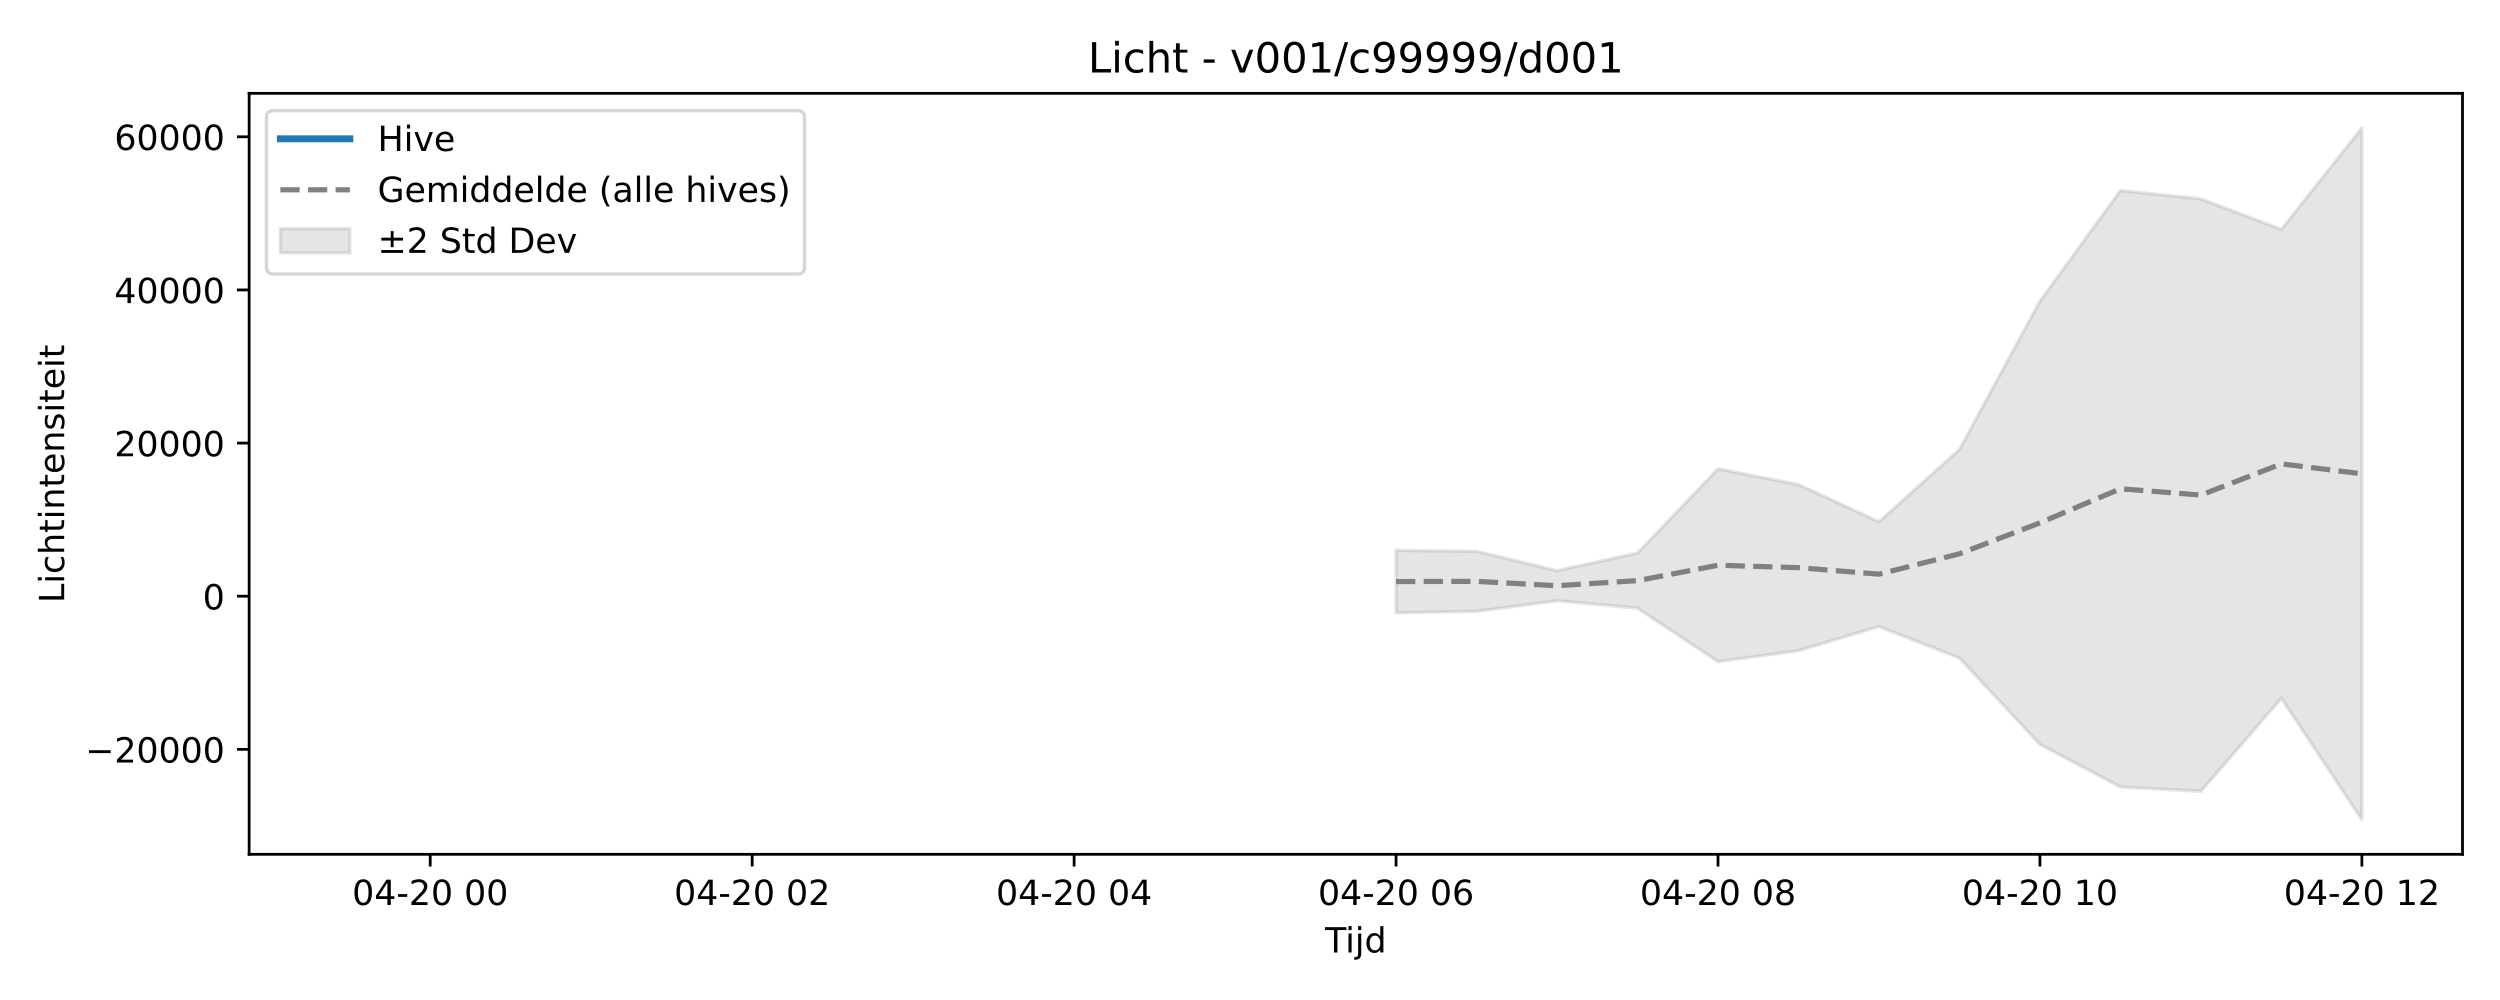
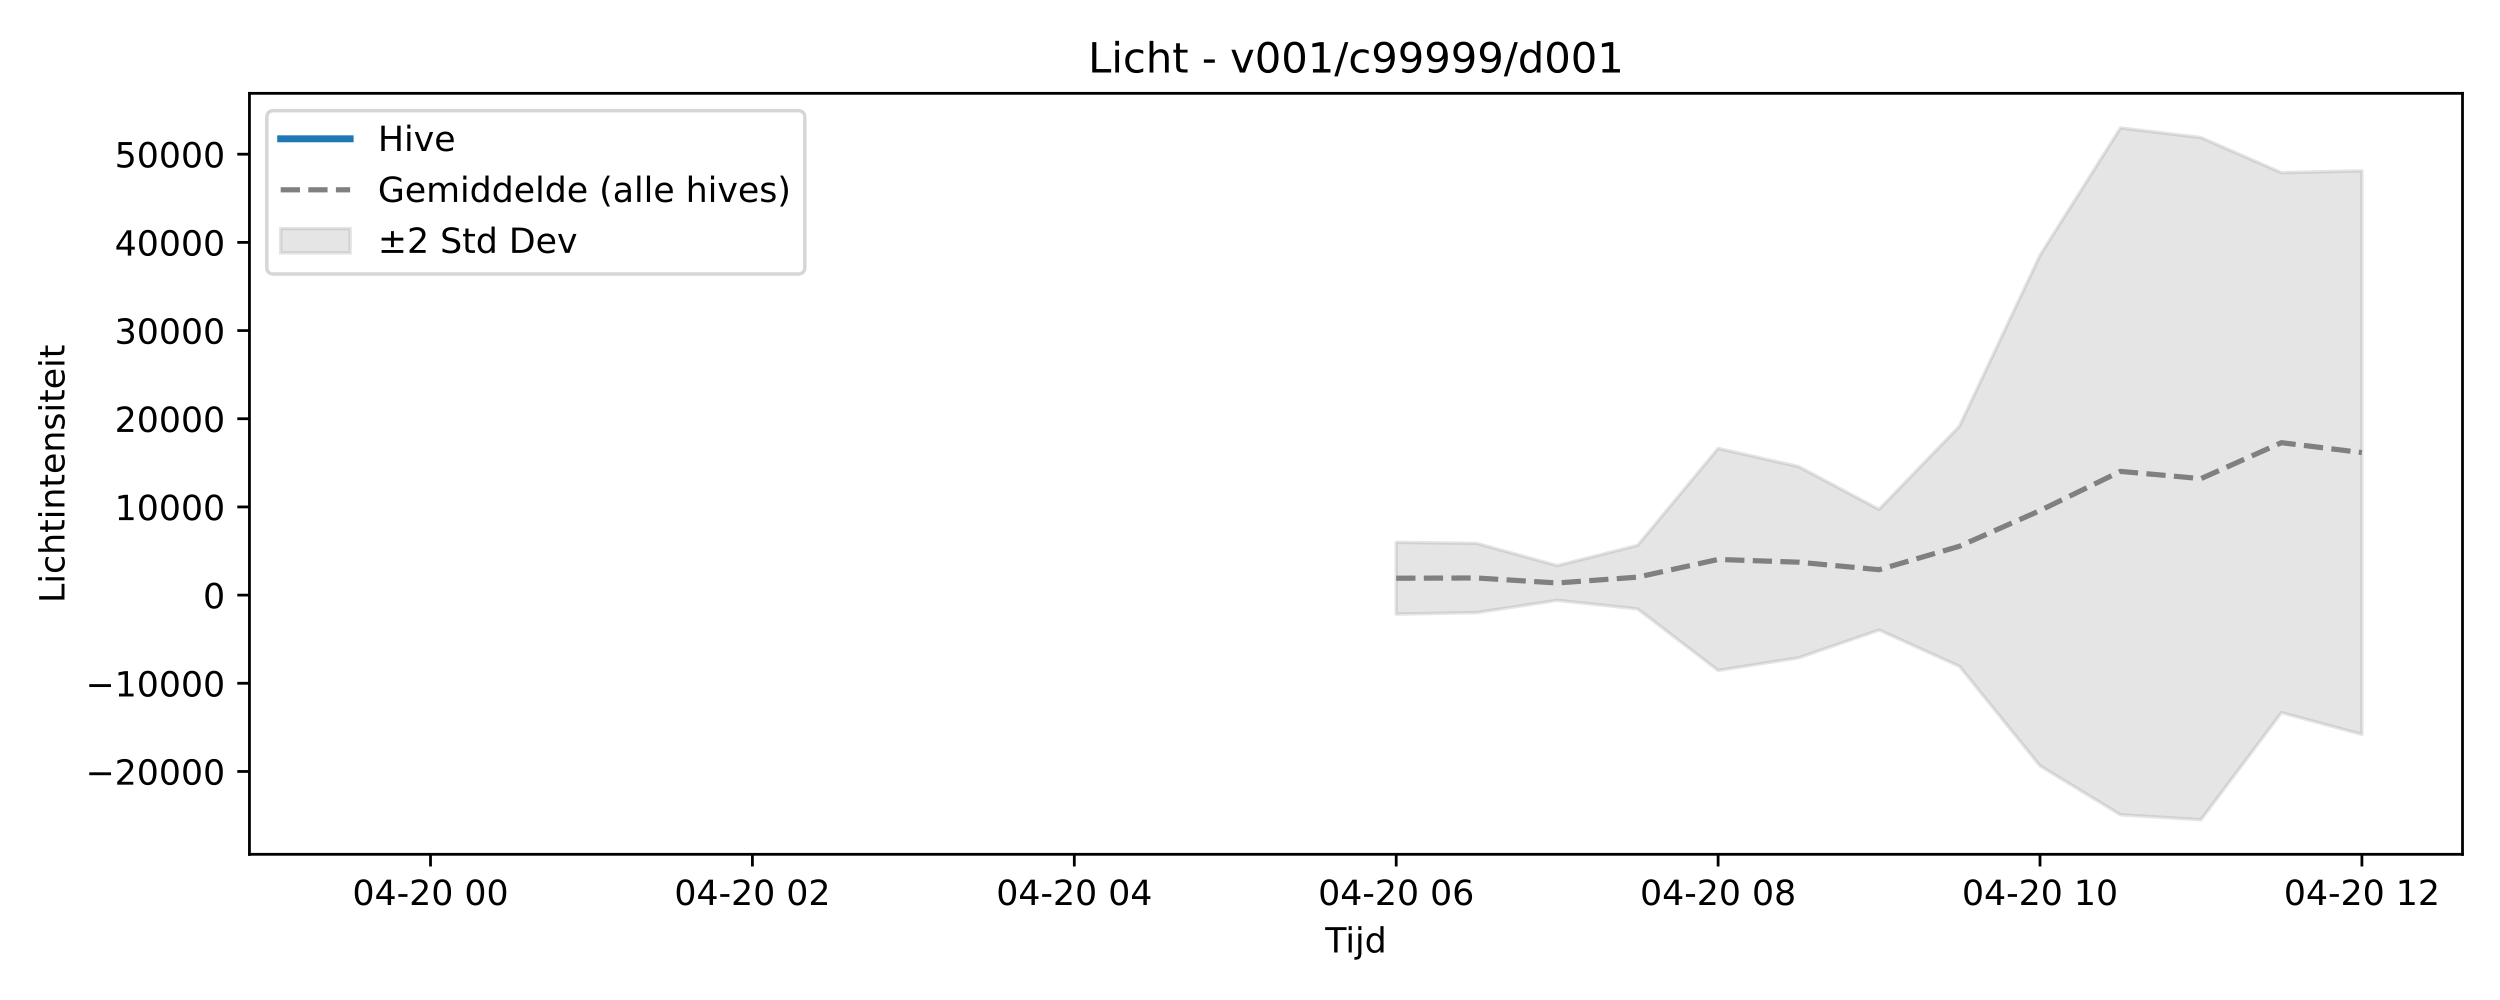
<svg xmlns="http://www.w3.org/2000/svg" xmlns:xlink="http://www.w3.org/1999/xlink" width="720pt" height="288pt" viewBox="0 0 720 288" version="1.1">
  <defs>
    <style type="text/css">*{stroke-linejoin: round; stroke-linecap: butt}</style>
  </defs>
  <g id="figure_1">
    <g id="patch_1">
      <path d="M 0 288  L 720 288  L 720 0  L 0 0  z " style="fill: #ffffff" />
    </g>
    <g id="axes_1">
      <g id="patch_2">
-         <path d="M 71.75 246.04  L 709.2 246.04  L 709.2 26.88  L 71.75 26.88  z " style="fill: #ffffff" />
+         <path d="M 71.84 246.04  L 709.2 246.04  L 709.2 26.88  L 71.84 26.88  z " style="fill: #ffffff" />
      </g>
      <g id="FillBetweenPolyCollection_1">
        <defs>
-           <path id="m459f1d45de" d="M 402.065 -129.484  L 402.065 -111.543  L 425.245 -111.915  L 448.425 -114.986  L 471.605 -112.833  L 494.785 -97.448  L 517.965 -100.612  L 541.145 -107.556  L 564.325 -98.473  L 587.505 -73.598  L 610.685 -61.345  L 633.865 -60.117  L 657.045 -86.89  L 680.225 -51.922  L 680.225 -251.158  L 680.225 -251.158  L 657.045 -221.928  L 633.865 -230.711  L 610.685 -233.122  L 587.505 -201.264  L 564.325 -158.556  L 541.145 -137.724  L 517.965 -148.426  L 494.785 -152.965  L 471.605 -128.725  L 448.425 -123.653  L 425.245 -129.225  L 402.065 -129.484  z " style="stroke: #808080; stroke-opacity: 0.2" />
+           <path id="mcc683c6899" d="M 402.108 -131.806  L 402.108 -111.145  L 425.285 -111.573  L 448.462 -115.11  L 471.639 -112.631  L 494.815 -94.913  L 517.992 -98.557  L 541.169 -106.553  L 564.345 -96.093  L 587.522 -67.447  L 610.699 -53.335  L 633.876 -51.922  L 657.052 -82.754  L 680.229 -76.502  L 680.229 -238.807  L 680.229 -238.807  L 657.052 -238.267  L 633.876 -248.382  L 610.699 -251.158  L 587.522 -214.469  L 564.345 -165.287  L 541.169 -141.296  L 517.992 -153.621  L 494.815 -158.848  L 471.639 -130.932  L 448.462 -125.091  L 425.285 -131.508  L 402.108 -131.806  z " style="stroke: #808080; stroke-opacity: 0.2" />
        </defs>
-         <g clip-path="url(#pb489b688c1)">
-           <use xlink:href="#m459f1d45de" x="0" y="288" style="fill: #808080; fill-opacity: 0.2; stroke: #808080; stroke-opacity: 0.2" />
+         <g clip-path="url(#p5534ad20ca)">
+           <use xlink:href="#mcc683c6899" x="0" y="288" style="fill: #808080; fill-opacity: 0.2; stroke: #808080; stroke-opacity: 0.2" />
        </g>
      </g>
      <g id="matplotlib.axis_1">
        <g id="xtick_1">
          <g id="line2d_1">
            <defs>
-               <path id="m9723e66050" d="M 0 0  L 0 3.5  " style="stroke: #000000; stroke-width: 0.8" />
-             </defs>
-             <g>
-               <use xlink:href="#m9723e66050" x="123.905" y="246.04" style="stroke: #000000; stroke-width: 0.8" />
+               <path id="m16a5e5ba64" d="M 0 0  L 0 3.5  " style="stroke: #000000; stroke-width: 0.8" />
+             </defs>
+             <g>
+               <use xlink:href="#m16a5e5ba64" x="123.988" y="246.04" style="stroke: #000000; stroke-width: 0.8" />
            </g>
          </g>
          <g id="text_1">
-             <g transform="translate(101.4245 260.6384) scale(0.1 -0.1)">
+             <g transform="translate(101.5072 260.6384) scale(0.1 -0.1)">
              <defs>
                <path id="DejaVuSans-30" d="M 2034 4250  Q 1547 4250 1301 3770  Q 1056 3291 1056 2328  Q 1056 1369 1301 889  Q 1547 409 2034 409  Q 2525 409 2770 889  Q 3016 1369 3016 2328  Q 3016 3291 2770 3770  Q 2525 4250 2034 4250  z M 2034 4750  Q 2819 4750 3233 4129  Q 3647 3509 3647 2328  Q 3647 1150 3233 529  Q 2819 -91 2034 -91  Q 1250 -91 836 529  Q 422 1150 422 2328  Q 422 3509 836 4129  Q 1250 4750 2034 4750  z " transform="scale(0.015625)" />
                <path id="DejaVuSans-34" d="M 2419 4116  L 825 1625  L 2419 1625  L 2419 4116  z M 2253 4666  L 3047 4666  L 3047 1625  L 3713 1625  L 3713 1100  L 3047 1100  L 3047 0  L 2419 0  L 2419 1100  L 313 1100  L 313 1709  L 2253 4666  z " transform="scale(0.015625)" />
                <path id="DejaVuSans-2d" d="M 313 2009  L 1997 2009  L 1997 1497  L 313 1497  L 313 2009  z " transform="scale(0.015625)" />
                <path id="DejaVuSans-32" d="M 1228 531  L 3431 531  L 3431 0  L 469 0  L 469 531  Q 828 903 1448 1529  Q 2069 2156 2228 2338  Q 2531 2678 2651 2914  Q 2772 3150 2772 3378  Q 2772 3750 2511 3984  Q 2250 4219 1831 4219  Q 1534 4219 1204 4116  Q 875 4013 500 3803  L 500 4441  Q 881 4594 1212 4672  Q 1544 4750 1819 4750  Q 2544 4750 2975 4387  Q 3406 4025 3406 3419  Q 3406 3131 3298 2873  Q 3191 2616 2906 2266  Q 2828 2175 2409 1742  Q 1991 1309 1228 531  z " transform="scale(0.015625)" />
                <path id="DejaVuSans-20" transform="scale(0.015625)" />
              </defs>
              <use xlink:href="#DejaVuSans-30" />
              <use xlink:href="#DejaVuSans-34" transform="translate(63.62305 0)" />
              <use xlink:href="#DejaVuSans-2d" transform="translate(127.2461 0)" />
              <use xlink:href="#DejaVuSans-32" transform="translate(163.3301 0)" />
              <use xlink:href="#DejaVuSans-30" transform="translate(226.9531 0)" />
              <use xlink:href="#DejaVuSans-20" transform="translate(290.5762 0)" />
              <use xlink:href="#DejaVuSans-30" transform="translate(322.3633 0)" />
              <use xlink:href="#DejaVuSans-30" transform="translate(385.9863 0)" />
            </g>
          </g>
        </g>
        <g id="xtick_2">
          <g id="line2d_2">
            <g>
-               <use xlink:href="#m9723e66050" x="216.625" y="246.04" style="stroke: #000000; stroke-width: 0.8" />
+               <use xlink:href="#m16a5e5ba64" x="216.695" y="246.04" style="stroke: #000000; stroke-width: 0.8" />
            </g>
          </g>
          <g id="text_2">
-             <g transform="translate(194.1445 260.6384) scale(0.1 -0.1)">
+             <g transform="translate(194.2141 260.6384) scale(0.1 -0.1)">
              <use xlink:href="#DejaVuSans-30" />
              <use xlink:href="#DejaVuSans-34" transform="translate(63.62305 0)" />
              <use xlink:href="#DejaVuSans-2d" transform="translate(127.2461 0)" />
              <use xlink:href="#DejaVuSans-32" transform="translate(163.3301 0)" />
              <use xlink:href="#DejaVuSans-30" transform="translate(226.9531 0)" />
              <use xlink:href="#DejaVuSans-20" transform="translate(290.5762 0)" />
              <use xlink:href="#DejaVuSans-30" transform="translate(322.3633 0)" />
              <use xlink:href="#DejaVuSans-32" transform="translate(385.9863 0)" />
            </g>
          </g>
        </g>
        <g id="xtick_3">
          <g id="line2d_3">
            <g>
-               <use xlink:href="#m9723e66050" x="309.345" y="246.04" style="stroke: #000000; stroke-width: 0.8" />
+               <use xlink:href="#m16a5e5ba64" x="309.401" y="246.04" style="stroke: #000000; stroke-width: 0.8" />
            </g>
          </g>
          <g id="text_3">
-             <g transform="translate(286.8645 260.6384) scale(0.1 -0.1)">
+             <g transform="translate(286.921 260.6384) scale(0.1 -0.1)">
              <use xlink:href="#DejaVuSans-30" />
              <use xlink:href="#DejaVuSans-34" transform="translate(63.62305 0)" />
              <use xlink:href="#DejaVuSans-2d" transform="translate(127.2461 0)" />
              <use xlink:href="#DejaVuSans-32" transform="translate(163.3301 0)" />
              <use xlink:href="#DejaVuSans-30" transform="translate(226.9531 0)" />
              <use xlink:href="#DejaVuSans-20" transform="translate(290.5762 0)" />
              <use xlink:href="#DejaVuSans-30" transform="translate(322.3633 0)" />
              <use xlink:href="#DejaVuSans-34" transform="translate(385.9863 0)" />
            </g>
          </g>
        </g>
        <g id="xtick_4">
          <g id="line2d_4">
            <g>
-               <use xlink:href="#m9723e66050" x="402.065" y="246.04" style="stroke: #000000; stroke-width: 0.8" />
+               <use xlink:href="#m16a5e5ba64" x="402.108" y="246.04" style="stroke: #000000; stroke-width: 0.8" />
            </g>
          </g>
          <g id="text_4">
-             <g transform="translate(379.5845 260.6384) scale(0.1 -0.1)">
+             <g transform="translate(379.6279 260.6384) scale(0.1 -0.1)">
              <defs>
                <path id="DejaVuSans-36" d="M 2113 2584  Q 1688 2584 1439 2293  Q 1191 2003 1191 1497  Q 1191 994 1439 701  Q 1688 409 2113 409  Q 2538 409 2786 701  Q 3034 994 3034 1497  Q 3034 2003 2786 2293  Q 2538 2584 2113 2584  z M 3366 4563  L 3366 3988  Q 3128 4100 2886 4159  Q 2644 4219 2406 4219  Q 1781 4219 1451 3797  Q 1122 3375 1075 2522  Q 1259 2794 1537 2939  Q 1816 3084 2150 3084  Q 2853 3084 3261 2657  Q 3669 2231 3669 1497  Q 3669 778 3244 343  Q 2819 -91 2113 -91  Q 1303 -91 875 529  Q 447 1150 447 2328  Q 447 3434 972 4092  Q 1497 4750 2381 4750  Q 2619 4750 2861 4703  Q 3103 4656 3366 4563  z " transform="scale(0.015625)" />
              </defs>
              <use xlink:href="#DejaVuSans-30" />
              <use xlink:href="#DejaVuSans-34" transform="translate(63.62305 0)" />
              <use xlink:href="#DejaVuSans-2d" transform="translate(127.2461 0)" />
              <use xlink:href="#DejaVuSans-32" transform="translate(163.3301 0)" />
              <use xlink:href="#DejaVuSans-30" transform="translate(226.9531 0)" />
              <use xlink:href="#DejaVuSans-20" transform="translate(290.5762 0)" />
              <use xlink:href="#DejaVuSans-30" transform="translate(322.3633 0)" />
              <use xlink:href="#DejaVuSans-36" transform="translate(385.9863 0)" />
            </g>
          </g>
        </g>
        <g id="xtick_5">
          <g id="line2d_5">
            <g>
-               <use xlink:href="#m9723e66050" x="494.785" y="246.04" style="stroke: #000000; stroke-width: 0.8" />
+               <use xlink:href="#m16a5e5ba64" x="494.815" y="246.04" style="stroke: #000000; stroke-width: 0.8" />
            </g>
          </g>
          <g id="text_5">
-             <g transform="translate(472.3045 260.6384) scale(0.1 -0.1)">
+             <g transform="translate(472.3348 260.6384) scale(0.1 -0.1)">
              <defs>
                <path id="DejaVuSans-38" d="M 2034 2216  Q 1584 2216 1326 1975  Q 1069 1734 1069 1313  Q 1069 891 1326 650  Q 1584 409 2034 409  Q 2484 409 2743 651  Q 3003 894 3003 1313  Q 3003 1734 2745 1975  Q 2488 2216 2034 2216  z M 1403 2484  Q 997 2584 770 2862  Q 544 3141 544 3541  Q 544 4100 942 4425  Q 1341 4750 2034 4750  Q 2731 4750 3128 4425  Q 3525 4100 3525 3541  Q 3525 3141 3298 2862  Q 3072 2584 2669 2484  Q 3125 2378 3379 2068  Q 3634 1759 3634 1313  Q 3634 634 3220 271  Q 2806 -91 2034 -91  Q 1263 -91 848 271  Q 434 634 434 1313  Q 434 1759 690 2068  Q 947 2378 1403 2484  z M 1172 3481  Q 1172 3119 1398 2916  Q 1625 2713 2034 2713  Q 2441 2713 2670 2916  Q 2900 3119 2900 3481  Q 2900 3844 2670 4047  Q 2441 4250 2034 4250  Q 1625 4250 1398 4047  Q 1172 3844 1172 3481  z " transform="scale(0.015625)" />
              </defs>
              <use xlink:href="#DejaVuSans-30" />
              <use xlink:href="#DejaVuSans-34" transform="translate(63.62305 0)" />
              <use xlink:href="#DejaVuSans-2d" transform="translate(127.2461 0)" />
              <use xlink:href="#DejaVuSans-32" transform="translate(163.3301 0)" />
              <use xlink:href="#DejaVuSans-30" transform="translate(226.9531 0)" />
              <use xlink:href="#DejaVuSans-20" transform="translate(290.5762 0)" />
              <use xlink:href="#DejaVuSans-30" transform="translate(322.3633 0)" />
              <use xlink:href="#DejaVuSans-38" transform="translate(385.9863 0)" />
            </g>
          </g>
        </g>
        <g id="xtick_6">
          <g id="line2d_6">
            <g>
-               <use xlink:href="#m9723e66050" x="587.505" y="246.04" style="stroke: #000000; stroke-width: 0.8" />
+               <use xlink:href="#m16a5e5ba64" x="587.522" y="246.04" style="stroke: #000000; stroke-width: 0.8" />
            </g>
          </g>
          <g id="text_6">
-             <g transform="translate(565.0245 260.6384) scale(0.1 -0.1)">
+             <g transform="translate(565.0417 260.6384) scale(0.1 -0.1)">
              <defs>
                <path id="DejaVuSans-31" d="M 794 531  L 1825 531  L 1825 4091  L 703 3866  L 703 4441  L 1819 4666  L 2450 4666  L 2450 531  L 3481 531  L 3481 0  L 794 0  L 794 531  z " transform="scale(0.015625)" />
              </defs>
              <use xlink:href="#DejaVuSans-30" />
              <use xlink:href="#DejaVuSans-34" transform="translate(63.62305 0)" />
              <use xlink:href="#DejaVuSans-2d" transform="translate(127.2461 0)" />
              <use xlink:href="#DejaVuSans-32" transform="translate(163.3301 0)" />
              <use xlink:href="#DejaVuSans-30" transform="translate(226.9531 0)" />
              <use xlink:href="#DejaVuSans-20" transform="translate(290.5762 0)" />
              <use xlink:href="#DejaVuSans-31" transform="translate(322.3633 0)" />
              <use xlink:href="#DejaVuSans-30" transform="translate(385.9863 0)" />
            </g>
          </g>
        </g>
        <g id="xtick_7">
          <g id="line2d_7">
            <g>
-               <use xlink:href="#m9723e66050" x="680.225" y="246.04" style="stroke: #000000; stroke-width: 0.8" />
+               <use xlink:href="#m16a5e5ba64" x="680.229" y="246.04" style="stroke: #000000; stroke-width: 0.8" />
            </g>
          </g>
          <g id="text_7">
-             <g transform="translate(657.7445 260.6384) scale(0.1 -0.1)">
+             <g transform="translate(657.7486 260.6384) scale(0.1 -0.1)">
              <use xlink:href="#DejaVuSans-30" />
              <use xlink:href="#DejaVuSans-34" transform="translate(63.62305 0)" />
              <use xlink:href="#DejaVuSans-2d" transform="translate(127.2461 0)" />
              <use xlink:href="#DejaVuSans-32" transform="translate(163.3301 0)" />
              <use xlink:href="#DejaVuSans-30" transform="translate(226.9531 0)" />
              <use xlink:href="#DejaVuSans-20" transform="translate(290.5762 0)" />
              <use xlink:href="#DejaVuSans-31" transform="translate(322.3633 0)" />
              <use xlink:href="#DejaVuSans-32" transform="translate(385.9863 0)" />
            </g>
          </g>
        </g>
        <g id="text_8">
-           <g transform="translate(381.625 274.3166) scale(0.1 -0.1)">
+           <g transform="translate(381.67 274.3166) scale(0.1 -0.1)">
            <defs>
              <path id="DejaVuSans-54" d="M -19 4666  L 3928 4666  L 3928 4134  L 2272 4134  L 2272 0  L 1638 0  L 1638 4134  L -19 4134  L -19 4666  z " transform="scale(0.015625)" />
              <path id="DejaVuSans-69" d="M 603 3500  L 1178 3500  L 1178 0  L 603 0  L 603 3500  z M 603 4863  L 1178 4863  L 1178 4134  L 603 4134  L 603 4863  z " transform="scale(0.015625)" />
              <path id="DejaVuSans-6a" d="M 603 3500  L 1178 3500  L 1178 -63  Q 1178 -731 923 -1031  Q 669 -1331 103 -1331  L -116 -1331  L -116 -844  L 38 -844  Q 366 -844 484 -692  Q 603 -541 603 -63  L 603 3500  z M 603 4863  L 1178 4863  L 1178 4134  L 603 4134  L 603 4863  z " transform="scale(0.015625)" />
              <path id="DejaVuSans-64" d="M 2906 2969  L 2906 4863  L 3481 4863  L 3481 0  L 2906 0  L 2906 525  Q 2725 213 2448 61  Q 2172 -91 1784 -91  Q 1150 -91 751 415  Q 353 922 353 1747  Q 353 2572 751 3078  Q 1150 3584 1784 3584  Q 2172 3584 2448 3432  Q 2725 3281 2906 2969  z M 947 1747  Q 947 1113 1208 752  Q 1469 391 1925 391  Q 2381 391 2643 752  Q 2906 1113 2906 1747  Q 2906 2381 2643 2742  Q 2381 3103 1925 3103  Q 1469 3103 1208 2742  Q 947 2381 947 1747  z " transform="scale(0.015625)" />
            </defs>
            <use xlink:href="#DejaVuSans-54" />
            <use xlink:href="#DejaVuSans-69" transform="translate(57.95898 0)" />
            <use xlink:href="#DejaVuSans-6a" transform="translate(85.74219 0)" />
            <use xlink:href="#DejaVuSans-64" transform="translate(113.5254 0)" />
          </g>
        </g>
      </g>
      <g id="matplotlib.axis_2">
        <g id="ytick_1">
          <g id="line2d_8">
            <defs>
-               <path id="mac6876cef3" d="M 0 0  L -3.5 0  " style="stroke: #000000; stroke-width: 0.8" />
-             </defs>
-             <g>
-               <use xlink:href="#mac6876cef3" x="71.75" y="215.816" style="stroke: #000000; stroke-width: 0.8" />
+               <path id="mbc4887a132" d="M 0 0  L -3.5 0  " style="stroke: #000000; stroke-width: 0.8" />
+             </defs>
+             <g>
+               <use xlink:href="#mbc4887a132" x="71.84" y="222.181" style="stroke: #000000; stroke-width: 0.8" />
            </g>
          </g>
          <g id="text_9">
-             <g transform="translate(24.55781 219.615) scale(0.1 -0.1)">
+             <g transform="translate(24.64781 225.9807) scale(0.1 -0.1)">
              <defs>
                <path id="DejaVuSans-2212" d="M 678 2272  L 4684 2272  L 4684 1741  L 678 1741  L 678 2272  z " transform="scale(0.015625)" />
              </defs>
              <use xlink:href="#DejaVuSans-2212" />
              <use xlink:href="#DejaVuSans-32" transform="translate(83.78906 0)" />
              <use xlink:href="#DejaVuSans-30" transform="translate(147.4121 0)" />
              <use xlink:href="#DejaVuSans-30" transform="translate(211.0352 0)" />
              <use xlink:href="#DejaVuSans-30" transform="translate(274.6582 0)" />
              <use xlink:href="#DejaVuSans-30" transform="translate(338.2812 0)" />
            </g>
          </g>
        </g>
        <g id="ytick_2">
          <g id="line2d_9">
            <g>
-               <use xlink:href="#mac6876cef3" x="71.75" y="171.712" style="stroke: #000000; stroke-width: 0.8" />
+               <use xlink:href="#mbc4887a132" x="71.84" y="196.786" style="stroke: #000000; stroke-width: 0.8" />
            </g>
          </g>
          <g id="text_10">
-             <g transform="translate(58.3875 175.5109) scale(0.1 -0.1)">
-               <use xlink:href="#DejaVuSans-30" />
+             <g transform="translate(24.64781 200.585) scale(0.1 -0.1)">
+               <use xlink:href="#DejaVuSans-2212" />
+               <use xlink:href="#DejaVuSans-31" transform="translate(83.78906 0)" />
+               <use xlink:href="#DejaVuSans-30" transform="translate(147.4121 0)" />
+               <use xlink:href="#DejaVuSans-30" transform="translate(211.0352 0)" />
+               <use xlink:href="#DejaVuSans-30" transform="translate(274.6582 0)" />
+               <use xlink:href="#DejaVuSans-30" transform="translate(338.2812 0)" />
            </g>
          </g>
        </g>
        <g id="ytick_3">
          <g id="line2d_10">
            <g>
-               <use xlink:href="#mac6876cef3" x="71.75" y="127.608" style="stroke: #000000; stroke-width: 0.8" />
+               <use xlink:href="#mbc4887a132" x="71.84" y="171.39" style="stroke: #000000; stroke-width: 0.8" />
            </g>
          </g>
          <g id="text_11">
-             <g transform="translate(32.9375 131.4067) scale(0.1 -0.1)">
+             <g transform="translate(58.4775 175.1893) scale(0.1 -0.1)">
+               <use xlink:href="#DejaVuSans-30" />
+             </g>
+           </g>
+         </g>
+         <g id="ytick_4">
+           <g id="line2d_11">
+             <g>
+               <use xlink:href="#mbc4887a132" x="71.84" y="145.994" style="stroke: #000000; stroke-width: 0.8" />
+             </g>
+           </g>
+           <g id="text_12">
+             <g transform="translate(33.0275 149.7936) scale(0.1 -0.1)">
+               <use xlink:href="#DejaVuSans-31" />
+               <use xlink:href="#DejaVuSans-30" transform="translate(63.62305 0)" />
+               <use xlink:href="#DejaVuSans-30" transform="translate(127.2461 0)" />
+               <use xlink:href="#DejaVuSans-30" transform="translate(190.8691 0)" />
+               <use xlink:href="#DejaVuSans-30" transform="translate(254.4922 0)" />
+             </g>
+           </g>
+         </g>
+         <g id="ytick_5">
+           <g id="line2d_12">
+             <g>
+               <use xlink:href="#mbc4887a132" x="71.84" y="120.599" style="stroke: #000000; stroke-width: 0.8" />
+             </g>
+           </g>
+           <g id="text_13">
+             <g transform="translate(33.0275 124.3979) scale(0.1 -0.1)">
              <use xlink:href="#DejaVuSans-32" />
              <use xlink:href="#DejaVuSans-30" transform="translate(63.62305 0)" />
              <use xlink:href="#DejaVuSans-30" transform="translate(127.2461 0)" />
              <use xlink:href="#DejaVuSans-30" transform="translate(190.8691 0)" />
              <use xlink:href="#DejaVuSans-30" transform="translate(254.4922 0)" />
            </g>
          </g>
        </g>
-         <g id="ytick_4">
-           <g id="line2d_11">
-             <g>
-               <use xlink:href="#mac6876cef3" x="71.75" y="83.503" style="stroke: #000000; stroke-width: 0.8" />
-             </g>
-           </g>
-           <g id="text_12">
-             <g transform="translate(32.9375 87.30262) scale(0.1 -0.1)">
+         <g id="ytick_6">
+           <g id="line2d_13">
+             <g>
+               <use xlink:href="#mbc4887a132" x="71.84" y="95.203" style="stroke: #000000; stroke-width: 0.8" />
+             </g>
+           </g>
+           <g id="text_14">
+             <g transform="translate(33.0275 99.00226) scale(0.1 -0.1)">
+               <defs>
+                 <path id="DejaVuSans-33" d="M 2597 2516  Q 3050 2419 3304 2112  Q 3559 1806 3559 1356  Q 3559 666 3084 287  Q 2609 -91 1734 -91  Q 1441 -91 1130 -33  Q 819 25 488 141  L 488 750  Q 750 597 1062 519  Q 1375 441 1716 441  Q 2309 441 2620 675  Q 2931 909 2931 1356  Q 2931 1769 2642 2001  Q 2353 2234 1838 2234  L 1294 2234  L 1294 2753  L 1863 2753  Q 2328 2753 2575 2939  Q 2822 3125 2822 3475  Q 2822 3834 2567 4026  Q 2313 4219 1838 4219  Q 1578 4219 1281 4162  Q 984 4106 628 3988  L 628 4550  Q 988 4650 1302 4700  Q 1616 4750 1894 4750  Q 2613 4750 3031 4423  Q 3450 4097 3450 3541  Q 3450 3153 3228 2886  Q 3006 2619 2597 2516  z " transform="scale(0.015625)" />
+               </defs>
+               <use xlink:href="#DejaVuSans-33" />
+               <use xlink:href="#DejaVuSans-30" transform="translate(63.62305 0)" />
+               <use xlink:href="#DejaVuSans-30" transform="translate(127.2461 0)" />
+               <use xlink:href="#DejaVuSans-30" transform="translate(190.8691 0)" />
+               <use xlink:href="#DejaVuSans-30" transform="translate(254.4922 0)" />
+             </g>
+           </g>
+         </g>
+         <g id="ytick_7">
+           <g id="line2d_14">
+             <g>
+               <use xlink:href="#mbc4887a132" x="71.84" y="69.807" style="stroke: #000000; stroke-width: 0.8" />
+             </g>
+           </g>
+           <g id="text_15">
+             <g transform="translate(33.0275 73.60659) scale(0.1 -0.1)">
              <use xlink:href="#DejaVuSans-34" />
              <use xlink:href="#DejaVuSans-30" transform="translate(63.62305 0)" />
              <use xlink:href="#DejaVuSans-30" transform="translate(127.2461 0)" />
              <use xlink:href="#DejaVuSans-30" transform="translate(190.8691 0)" />
              <use xlink:href="#DejaVuSans-30" transform="translate(254.4922 0)" />
            </g>
          </g>
        </g>
-         <g id="ytick_5">
-           <g id="line2d_12">
-             <g>
-               <use xlink:href="#mac6876cef3" x="71.75" y="39.399" style="stroke: #000000; stroke-width: 0.8" />
-             </g>
-           </g>
-           <g id="text_13">
-             <g transform="translate(32.9375 43.19849) scale(0.1 -0.1)">
-               <use xlink:href="#DejaVuSans-36" />
+         <g id="ytick_8">
+           <g id="line2d_15">
+             <g>
+               <use xlink:href="#mbc4887a132" x="71.84" y="44.412" style="stroke: #000000; stroke-width: 0.8" />
+             </g>
+           </g>
+           <g id="text_16">
+             <g transform="translate(33.0275 48.21091) scale(0.1 -0.1)">
+               <defs>
+                 <path id="DejaVuSans-35" d="M 691 4666  L 3169 4666  L 3169 4134  L 1269 4134  L 1269 2991  Q 1406 3038 1543 3061  Q 1681 3084 1819 3084  Q 2600 3084 3056 2656  Q 3513 2228 3513 1497  Q 3513 744 3044 326  Q 2575 -91 1722 -91  Q 1428 -91 1123 -41  Q 819 9 494 109  L 494 744  Q 775 591 1075 516  Q 1375 441 1709 441  Q 2250 441 2565 725  Q 2881 1009 2881 1497  Q 2881 1984 2565 2268  Q 2250 2553 1709 2553  Q 1456 2553 1204 2497  Q 953 2441 691 2322  L 691 4666  z " transform="scale(0.015625)" />
+               </defs>
+               <use xlink:href="#DejaVuSans-35" />
              <use xlink:href="#DejaVuSans-30" transform="translate(63.62305 0)" />
              <use xlink:href="#DejaVuSans-30" transform="translate(127.2461 0)" />
              <use xlink:href="#DejaVuSans-30" transform="translate(190.8691 0)" />
              <use xlink:href="#DejaVuSans-30" transform="translate(254.4922 0)" />
            </g>
          </g>
        </g>
-         <g id="text_14">
-           <g transform="translate(18.47812 173.6561) rotate(-90) scale(0.1 -0.1)">
+         <g id="text_17">
+           <g transform="translate(18.56812 173.6561) rotate(-90) scale(0.1 -0.1)">
            <defs>
              <path id="DejaVuSans-4c" d="M 628 4666  L 1259 4666  L 1259 531  L 3531 531  L 3531 0  L 628 0  L 628 4666  z " transform="scale(0.015625)" />
              <path id="DejaVuSans-63" d="M 3122 3366  L 3122 2828  Q 2878 2963 2633 3030  Q 2388 3097 2138 3097  Q 1578 3097 1268 2742  Q 959 2388 959 1747  Q 959 1106 1268 751  Q 1578 397 2138 397  Q 2388 397 2633 464  Q 2878 531 3122 666  L 3122 134  Q 2881 22 2623 -34  Q 2366 -91 2075 -91  Q 1284 -91 818 406  Q 353 903 353 1747  Q 353 2603 823 3093  Q 1294 3584 2113 3584  Q 2378 3584 2631 3529  Q 2884 3475 3122 3366  z " transform="scale(0.015625)" />
              <path id="DejaVuSans-68" d="M 3513 2113  L 3513 0  L 2938 0  L 2938 2094  Q 2938 2591 2744 2837  Q 2550 3084 2163 3084  Q 1697 3084 1428 2787  Q 1159 2491 1159 1978  L 1159 0  L 581 0  L 581 4863  L 1159 4863  L 1159 2956  Q 1366 3272 1645 3428  Q 1925 3584 2291 3584  Q 2894 3584 3203 3211  Q 3513 2838 3513 2113  z " transform="scale(0.015625)" />
              <path id="DejaVuSans-74" d="M 1172 4494  L 1172 3500  L 2356 3500  L 2356 3053  L 1172 3053  L 1172 1153  Q 1172 725 1289 603  Q 1406 481 1766 481  L 2356 481  L 2356 0  L 1766 0  Q 1100 0 847 248  Q 594 497 594 1153  L 594 3053  L 172 3053  L 172 3500  L 594 3500  L 594 4494  L 1172 4494  z " transform="scale(0.015625)" />
              <path id="DejaVuSans-6e" d="M 3513 2113  L 3513 0  L 2938 0  L 2938 2094  Q 2938 2591 2744 2837  Q 2550 3084 2163 3084  Q 1697 3084 1428 2787  Q 1159 2491 1159 1978  L 1159 0  L 581 0  L 581 3500  L 1159 3500  L 1159 2956  Q 1366 3272 1645 3428  Q 1925 3584 2291 3584  Q 2894 3584 3203 3211  Q 3513 2838 3513 2113  z " transform="scale(0.015625)" />
              <path id="DejaVuSans-65" d="M 3597 1894  L 3597 1613  L 953 1613  Q 991 1019 1311 708  Q 1631 397 2203 397  Q 2534 397 2845 478  Q 3156 559 3463 722  L 3463 178  Q 3153 47 2828 -22  Q 2503 -91 2169 -91  Q 1331 -91 842 396  Q 353 884 353 1716  Q 353 2575 817 3079  Q 1281 3584 2069 3584  Q 2775 3584 3186 3129  Q 3597 2675 3597 1894  z M 3022 2063  Q 3016 2534 2758 2815  Q 2500 3097 2075 3097  Q 1594 3097 1305 2825  Q 1016 2553 972 2059  L 3022 2063  z " transform="scale(0.015625)" />
              <path id="DejaVuSans-73" d="M 2834 3397  L 2834 2853  Q 2591 2978 2328 3040  Q 2066 3103 1784 3103  Q 1356 3103 1142 2972  Q 928 2841 928 2578  Q 928 2378 1081 2264  Q 1234 2150 1697 2047  L 1894 2003  Q 2506 1872 2764 1633  Q 3022 1394 3022 966  Q 3022 478 2636 193  Q 2250 -91 1575 -91  Q 1294 -91 989 -36  Q 684 19 347 128  L 347 722  Q 666 556 975 473  Q 1284 391 1588 391  Q 1994 391 2212 530  Q 2431 669 2431 922  Q 2431 1156 2273 1281  Q 2116 1406 1581 1522  L 1381 1569  Q 847 1681 609 1914  Q 372 2147 372 2553  Q 372 3047 722 3315  Q 1072 3584 1716 3584  Q 2034 3584 2315 3537  Q 2597 3491 2834 3397  z " transform="scale(0.015625)" />
            </defs>
            <use xlink:href="#DejaVuSans-4c" />
            <use xlink:href="#DejaVuSans-69" transform="translate(55.71289 0)" />
            <use xlink:href="#DejaVuSans-63" transform="translate(83.49609 0)" />
            <use xlink:href="#DejaVuSans-68" transform="translate(138.4766 0)" />
            <use xlink:href="#DejaVuSans-74" transform="translate(201.8555 0)" />
            <use xlink:href="#DejaVuSans-69" transform="translate(241.0645 0)" />
            <use xlink:href="#DejaVuSans-6e" transform="translate(268.8477 0)" />
            <use xlink:href="#DejaVuSans-74" transform="translate(332.2266 0)" />
            <use xlink:href="#DejaVuSans-65" transform="translate(371.4355 0)" />
            <use xlink:href="#DejaVuSans-6e" transform="translate(432.959 0)" />
            <use xlink:href="#DejaVuSans-73" transform="translate(496.3379 0)" />
            <use xlink:href="#DejaVuSans-69" transform="translate(548.4375 0)" />
            <use xlink:href="#DejaVuSans-74" transform="translate(576.2207 0)" />
            <use xlink:href="#DejaVuSans-65" transform="translate(615.4297 0)" />
            <use xlink:href="#DejaVuSans-69" transform="translate(676.9531 0)" />
            <use xlink:href="#DejaVuSans-74" transform="translate(704.7363 0)" />
          </g>
        </g>
      </g>
-       <g id="line2d_13">
-         <path clip-path="url(#pb489b688c1)" style="fill: none; stroke: #1f77b4; stroke-width: 2; stroke-linecap: square" />
-       </g>
-       <g id="line2d_14">
-         <path d="M 100.725 171.712  M 402.065 167.487  L 425.245 167.43  L 448.425 168.681  L 471.605 167.221  L 494.785 162.793  L 517.965 163.481  L 541.145 165.36  L 564.325 159.485  L 587.505 150.569  L 610.685 140.767  L 633.865 142.586  L 657.045 133.591  L 680.225 136.46  " clip-path="url(#pb489b688c1)" style="fill: none; stroke-dasharray: 5.55,2.4; stroke-dashoffset: 0; stroke: #808080; stroke-width: 1.5" />
+       <g id="line2d_16">
+         <path clip-path="url(#p5534ad20ca)" style="fill: none; stroke: #1f77b4; stroke-width: 2; stroke-linecap: square" />
+       </g>
+       <g id="line2d_17">
+         <path d="M 100.811 171.39  M 402.108 166.524  L 425.285 166.459  L 448.462 167.9  L 471.639 166.218  L 494.815 161.119  L 517.992 161.911  L 541.169 164.075  L 564.345 157.31  L 587.522 147.042  L 610.699 135.753  L 633.876 137.848  L 657.052 127.49  L 680.229 130.346  " clip-path="url(#p5534ad20ca)" style="fill: none; stroke-dasharray: 5.55,2.4; stroke-dashoffset: 0; stroke: #808080; stroke-width: 1.5" />
      </g>
      <g id="patch_3">
-         <path d="M 71.75 246.04  L 71.75 26.88  " style="fill: none; stroke: #000000; stroke-width: 0.8; stroke-linejoin: miter; stroke-linecap: square" />
+         <path d="M 71.84 246.04  L 71.84 26.88  " style="fill: none; stroke: #000000; stroke-width: 0.8; stroke-linejoin: miter; stroke-linecap: square" />
      </g>
      <g id="patch_4">
        <path d="M 709.2 246.04  L 709.2 26.88  " style="fill: none; stroke: #000000; stroke-width: 0.8; stroke-linejoin: miter; stroke-linecap: square" />
      </g>
      <g id="patch_5">
-         <path d="M 71.75 246.04  L 709.2 246.04  " style="fill: none; stroke: #000000; stroke-width: 0.8; stroke-linejoin: miter; stroke-linecap: square" />
+         <path d="M 71.84 246.04  L 709.2 246.04  " style="fill: none; stroke: #000000; stroke-width: 0.8; stroke-linejoin: miter; stroke-linecap: square" />
      </g>
      <g id="patch_6">
-         <path d="M 71.75 26.88  L 709.2 26.88  " style="fill: none; stroke: #000000; stroke-width: 0.8; stroke-linejoin: miter; stroke-linecap: square" />
-       </g>
-       <g id="text_15">
-         <g transform="translate(313.3384 20.88) scale(0.12 -0.12)">
+         <path d="M 71.84 26.88  L 709.2 26.88  " style="fill: none; stroke: #000000; stroke-width: 0.8; stroke-linejoin: miter; stroke-linecap: square" />
+       </g>
+       <g id="text_18">
+         <g transform="translate(313.3834 20.88) scale(0.12 -0.12)">
          <defs>
            <path id="DejaVuSans-76" d="M 191 3500  L 800 3500  L 1894 563  L 2988 3500  L 3597 3500  L 2284 0  L 1503 0  L 191 3500  z " transform="scale(0.015625)" />
            <path id="DejaVuSans-2f" d="M 1625 4666  L 2156 4666  L 531 -594  L 0 -594  L 1625 4666  z " transform="scale(0.015625)" />
            <path id="DejaVuSans-39" d="M 703 97  L 703 672  Q 941 559 1184 500  Q 1428 441 1663 441  Q 2288 441 2617 861  Q 2947 1281 2994 2138  Q 2813 1869 2534 1725  Q 2256 1581 1919 1581  Q 1219 1581 811 2004  Q 403 2428 403 3163  Q 403 3881 828 4315  Q 1253 4750 1959 4750  Q 2769 4750 3195 4129  Q 3622 3509 3622 2328  Q 3622 1225 3098 567  Q 2575 -91 1691 -91  Q 1453 -91 1209 -44  Q 966 3 703 97  z M 1959 2075  Q 2384 2075 2632 2365  Q 2881 2656 2881 3163  Q 2881 3666 2632 3958  Q 2384 4250 1959 4250  Q 1534 4250 1286 3958  Q 1038 3666 1038 3163  Q 1038 2656 1286 2365  Q 1534 2075 1959 2075  z " transform="scale(0.015625)" />
          </defs>
          <use xlink:href="#DejaVuSans-4c" />
          <use xlink:href="#DejaVuSans-69" transform="translate(55.71289 0)" />
          <use xlink:href="#DejaVuSans-63" transform="translate(83.49609 0)" />
          <use xlink:href="#DejaVuSans-68" transform="translate(138.4766 0)" />
          <use xlink:href="#DejaVuSans-74" transform="translate(201.8555 0)" />
          <use xlink:href="#DejaVuSans-20" transform="translate(241.0645 0)" />
          <use xlink:href="#DejaVuSans-2d" transform="translate(272.8516 0)" />
          <use xlink:href="#DejaVuSans-20" transform="translate(308.9355 0)" />
          <use xlink:href="#DejaVuSans-76" transform="translate(340.7227 0)" />
          <use xlink:href="#DejaVuSans-30" transform="translate(399.9023 0)" />
          <use xlink:href="#DejaVuSans-30" transform="translate(463.5254 0)" />
          <use xlink:href="#DejaVuSans-31" transform="translate(527.1484 0)" />
          <use xlink:href="#DejaVuSans-2f" transform="translate(590.7715 0)" />
          <use xlink:href="#DejaVuSans-63" transform="translate(624.4629 0)" />
          <use xlink:href="#DejaVuSans-39" transform="translate(679.4434 0)" />
          <use xlink:href="#DejaVuSans-39" transform="translate(743.0664 0)" />
          <use xlink:href="#DejaVuSans-39" transform="translate(806.6895 0)" />
          <use xlink:href="#DejaVuSans-39" transform="translate(870.3125 0)" />
          <use xlink:href="#DejaVuSans-39" transform="translate(933.9355 0)" />
          <use xlink:href="#DejaVuSans-2f" transform="translate(997.5586 0)" />
          <use xlink:href="#DejaVuSans-64" transform="translate(1031.25 0)" />
          <use xlink:href="#DejaVuSans-30" transform="translate(1094.727 0)" />
          <use xlink:href="#DejaVuSans-30" transform="translate(1158.35 0)" />
          <use xlink:href="#DejaVuSans-31" transform="translate(1221.973 0)" />
        </g>
      </g>
      <g id="legend_1">
        <g id="patch_7">
-           <path d="M 78.75 78.914  L 229.694 78.914  Q 231.694 78.914 231.694 76.914  L 231.694 33.88  Q 231.694 31.88 229.694 31.88  L 78.75 31.88  Q 76.75 31.88 76.75 33.88  L 76.75 76.914  Q 76.75 78.914 78.75 78.914  z " style="fill: #ffffff; opacity: 0.8; stroke: #cccccc; stroke-linejoin: miter" />
-         </g>
-         <g id="line2d_15">
-           <path d="M 80.75 39.978  L 90.75 39.978  L 100.75 39.978  " style="fill: none; stroke: #1f77b4; stroke-width: 2; stroke-linecap: square" />
-         </g>
-         <g id="text_16">
-           <g transform="translate(108.75 43.47844) scale(0.1 -0.1)">
+           <path d="M 78.84 78.914  L 229.784 78.914  Q 231.784 78.914 231.784 76.914  L 231.784 33.88  Q 231.784 31.88 229.784 31.88  L 78.84 31.88  Q 76.84 31.88 76.84 33.88  L 76.84 76.914  Q 76.84 78.914 78.84 78.914  z " style="fill: #ffffff; opacity: 0.8; stroke: #cccccc; stroke-linejoin: miter" />
+         </g>
+         <g id="line2d_18">
+           <path d="M 80.84 39.978  L 90.84 39.978  L 100.84 39.978  " style="fill: none; stroke: #1f77b4; stroke-width: 2; stroke-linecap: square" />
+         </g>
+         <g id="text_19">
+           <g transform="translate(108.84 43.47844) scale(0.1 -0.1)">
            <defs>
              <path id="DejaVuSans-48" d="M 628 4666  L 1259 4666  L 1259 2753  L 3553 2753  L 3553 4666  L 4184 4666  L 4184 0  L 3553 0  L 3553 2222  L 1259 2222  L 1259 0  L 628 0  L 628 4666  z " transform="scale(0.015625)" />
            </defs>
            <use xlink:href="#DejaVuSans-48" />
            <use xlink:href="#DejaVuSans-69" transform="translate(75.19531 0)" />
            <use xlink:href="#DejaVuSans-76" transform="translate(102.9785 0)" />
            <use xlink:href="#DejaVuSans-65" transform="translate(162.1582 0)" />
          </g>
        </g>
-         <g id="line2d_16">
-           <path d="M 80.75 54.657  L 90.75 54.657  L 100.75 54.657  " style="fill: none; stroke-dasharray: 5.55,2.4; stroke-dashoffset: 0; stroke: #808080; stroke-width: 1.5" />
-         </g>
-         <g id="text_17">
-           <g transform="translate(108.75 58.15656) scale(0.1 -0.1)">
+         <g id="line2d_19">
+           <path d="M 80.84 54.657  L 90.84 54.657  L 100.84 54.657  " style="fill: none; stroke-dasharray: 5.55,2.4; stroke-dashoffset: 0; stroke: #808080; stroke-width: 1.5" />
+         </g>
+         <g id="text_20">
+           <g transform="translate(108.84 58.15656) scale(0.1 -0.1)">
            <defs>
              <path id="DejaVuSans-47" d="M 3809 666  L 3809 1919  L 2778 1919  L 2778 2438  L 4434 2438  L 4434 434  Q 4069 175 3628 42  Q 3188 -91 2688 -91  Q 1594 -91 976 548  Q 359 1188 359 2328  Q 359 3472 976 4111  Q 1594 4750 2688 4750  Q 3144 4750 3555 4637  Q 3966 4525 4313 4306  L 4313 3634  Q 3963 3931 3569 4081  Q 3175 4231 2741 4231  Q 1884 4231 1454 3753  Q 1025 3275 1025 2328  Q 1025 1384 1454 906  Q 1884 428 2741 428  Q 3075 428 3337 486  Q 3600 544 3809 666  z " transform="scale(0.015625)" />
              <path id="DejaVuSans-6d" d="M 3328 2828  Q 3544 3216 3844 3400  Q 4144 3584 4550 3584  Q 5097 3584 5394 3201  Q 5691 2819 5691 2113  L 5691 0  L 5113 0  L 5113 2094  Q 5113 2597 4934 2840  Q 4756 3084 4391 3084  Q 3944 3084 3684 2787  Q 3425 2491 3425 1978  L 3425 0  L 2847 0  L 2847 2094  Q 2847 2600 2669 2842  Q 2491 3084 2119 3084  Q 1678 3084 1418 2786  Q 1159 2488 1159 1978  L 1159 0  L 581 0  L 581 3500  L 1159 3500  L 1159 2956  Q 1356 3278 1631 3431  Q 1906 3584 2284 3584  Q 2666 3584 2933 3390  Q 3200 3197 3328 2828  z " transform="scale(0.015625)" />
              <path id="DejaVuSans-6c" d="M 603 4863  L 1178 4863  L 1178 0  L 603 0  L 603 4863  z " transform="scale(0.015625)" />
              <path id="DejaVuSans-28" d="M 1984 4856  Q 1566 4138 1362 3434  Q 1159 2731 1159 2009  Q 1159 1288 1364 580  Q 1569 -128 1984 -844  L 1484 -844  Q 1016 -109 783 600  Q 550 1309 550 2009  Q 550 2706 781 3412  Q 1013 4119 1484 4856  L 1984 4856  z " transform="scale(0.015625)" />
              <path id="DejaVuSans-61" d="M 2194 1759  Q 1497 1759 1228 1600  Q 959 1441 959 1056  Q 959 750 1161 570  Q 1363 391 1709 391  Q 2188 391 2477 730  Q 2766 1069 2766 1631  L 2766 1759  L 2194 1759  z M 3341 1997  L 3341 0  L 2766 0  L 2766 531  Q 2569 213 2275 61  Q 1981 -91 1556 -91  Q 1019 -91 701 211  Q 384 513 384 1019  Q 384 1609 779 1909  Q 1175 2209 1959 2209  L 2766 2209  L 2766 2266  Q 2766 2663 2505 2880  Q 2244 3097 1772 3097  Q 1472 3097 1187 3025  Q 903 2953 641 2809  L 641 3341  Q 956 3463 1253 3523  Q 1550 3584 1831 3584  Q 2591 3584 2966 3190  Q 3341 2797 3341 1997  z " transform="scale(0.015625)" />
              <path id="DejaVuSans-29" d="M 513 4856  L 1013 4856  Q 1481 4119 1714 3412  Q 1947 2706 1947 2009  Q 1947 1309 1714 600  Q 1481 -109 1013 -844  L 513 -844  Q 928 -128 1133 580  Q 1338 1288 1338 2009  Q 1338 2731 1133 3434  Q 928 4138 513 4856  z " transform="scale(0.015625)" />
            </defs>
            <use xlink:href="#DejaVuSans-47" />
            <use xlink:href="#DejaVuSans-65" transform="translate(77.49023 0)" />
            <use xlink:href="#DejaVuSans-6d" transform="translate(139.0137 0)" />
            <use xlink:href="#DejaVuSans-69" transform="translate(236.4258 0)" />
            <use xlink:href="#DejaVuSans-64" transform="translate(264.209 0)" />
            <use xlink:href="#DejaVuSans-64" transform="translate(327.6855 0)" />
            <use xlink:href="#DejaVuSans-65" transform="translate(391.1621 0)" />
            <use xlink:href="#DejaVuSans-6c" transform="translate(452.6855 0)" />
            <use xlink:href="#DejaVuSans-64" transform="translate(480.4688 0)" />
            <use xlink:href="#DejaVuSans-65" transform="translate(543.9453 0)" />
            <use xlink:href="#DejaVuSans-20" transform="translate(605.4688 0)" />
            <use xlink:href="#DejaVuSans-28" transform="translate(637.2559 0)" />
            <use xlink:href="#DejaVuSans-61" transform="translate(676.2695 0)" />
            <use xlink:href="#DejaVuSans-6c" transform="translate(737.5488 0)" />
            <use xlink:href="#DejaVuSans-6c" transform="translate(765.332 0)" />
            <use xlink:href="#DejaVuSans-65" transform="translate(793.1152 0)" />
            <use xlink:href="#DejaVuSans-20" transform="translate(854.6387 0)" />
            <use xlink:href="#DejaVuSans-68" transform="translate(886.4258 0)" />
            <use xlink:href="#DejaVuSans-69" transform="translate(949.8047 0)" />
            <use xlink:href="#DejaVuSans-76" transform="translate(977.5879 0)" />
            <use xlink:href="#DejaVuSans-65" transform="translate(1036.768 0)" />
            <use xlink:href="#DejaVuSans-73" transform="translate(1098.291 0)" />
            <use xlink:href="#DejaVuSans-29" transform="translate(1150.391 0)" />
          </g>
        </g>
        <g id="patch_8">
-           <path d="M 80.75 72.835  L 100.75 72.835  L 100.75 65.835  L 80.75 65.835  z " style="fill: #808080; fill-opacity: 0.2; stroke: #808080; stroke-opacity: 0.2; stroke-linejoin: miter" />
-         </g>
-         <g id="text_18">
-           <g transform="translate(108.75 72.83469) scale(0.1 -0.1)">
+           <path d="M 80.84 72.835  L 100.84 72.835  L 100.84 65.835  L 80.84 65.835  z " style="fill: #808080; fill-opacity: 0.2; stroke: #808080; stroke-opacity: 0.2; stroke-linejoin: miter" />
+         </g>
+         <g id="text_21">
+           <g transform="translate(108.84 72.83469) scale(0.1 -0.1)">
            <defs>
              <path id="DejaVuSans-b1" d="M 2944 4013  L 2944 2803  L 4684 2803  L 4684 2272  L 2944 2272  L 2944 1063  L 2419 1063  L 2419 2272  L 678 2272  L 678 2803  L 2419 2803  L 2419 4013  L 2944 4013  z M 678 531  L 4684 531  L 4684 0  L 678 0  L 678 531  z " transform="scale(0.015625)" />
              <path id="DejaVuSans-53" d="M 3425 4513  L 3425 3897  Q 3066 4069 2747 4153  Q 2428 4238 2131 4238  Q 1616 4238 1336 4038  Q 1056 3838 1056 3469  Q 1056 3159 1242 3001  Q 1428 2844 1947 2747  L 2328 2669  Q 3034 2534 3370 2195  Q 3706 1856 3706 1288  Q 3706 609 3251 259  Q 2797 -91 1919 -91  Q 1588 -91 1214 -16  Q 841 59 441 206  L 441 856  Q 825 641 1194 531  Q 1563 422 1919 422  Q 2459 422 2753 634  Q 3047 847 3047 1241  Q 3047 1584 2836 1778  Q 2625 1972 2144 2069  L 1759 2144  Q 1053 2284 737 2584  Q 422 2884 422 3419  Q 422 4038 858 4394  Q 1294 4750 2059 4750  Q 2388 4750 2728 4690  Q 3069 4631 3425 4513  z " transform="scale(0.015625)" />
              <path id="DejaVuSans-44" d="M 1259 4147  L 1259 519  L 2022 519  Q 2988 519 3436 956  Q 3884 1394 3884 2338  Q 3884 3275 3436 3711  Q 2988 4147 2022 4147  L 1259 4147  z M 628 4666  L 1925 4666  Q 3281 4666 3915 4102  Q 4550 3538 4550 2338  Q 4550 1131 3912 565  Q 3275 0 1925 0  L 628 0  L 628 4666  z " transform="scale(0.015625)" />
            </defs>
            <use xlink:href="#DejaVuSans-b1" />
            <use xlink:href="#DejaVuSans-32" transform="translate(83.78906 0)" />
            <use xlink:href="#DejaVuSans-20" transform="translate(147.4121 0)" />
            <use xlink:href="#DejaVuSans-53" transform="translate(179.1992 0)" />
            <use xlink:href="#DejaVuSans-74" transform="translate(242.6758 0)" />
            <use xlink:href="#DejaVuSans-64" transform="translate(281.8848 0)" />
            <use xlink:href="#DejaVuSans-20" transform="translate(345.3613 0)" />
            <use xlink:href="#DejaVuSans-44" transform="translate(377.1484 0)" />
            <use xlink:href="#DejaVuSans-65" transform="translate(454.1504 0)" />
            <use xlink:href="#DejaVuSans-76" transform="translate(515.6738 0)" />
          </g>
        </g>
      </g>
    </g>
  </g>
  <defs>
-     <clipPath id="pb489b688c1">
-       <rect x="71.75" y="26.88" width="637.45" height="219.16" />
+     <clipPath id="p5534ad20ca">
+       <rect x="71.84" y="26.88" width="637.36" height="219.16" />
    </clipPath>
  </defs>
</svg>
